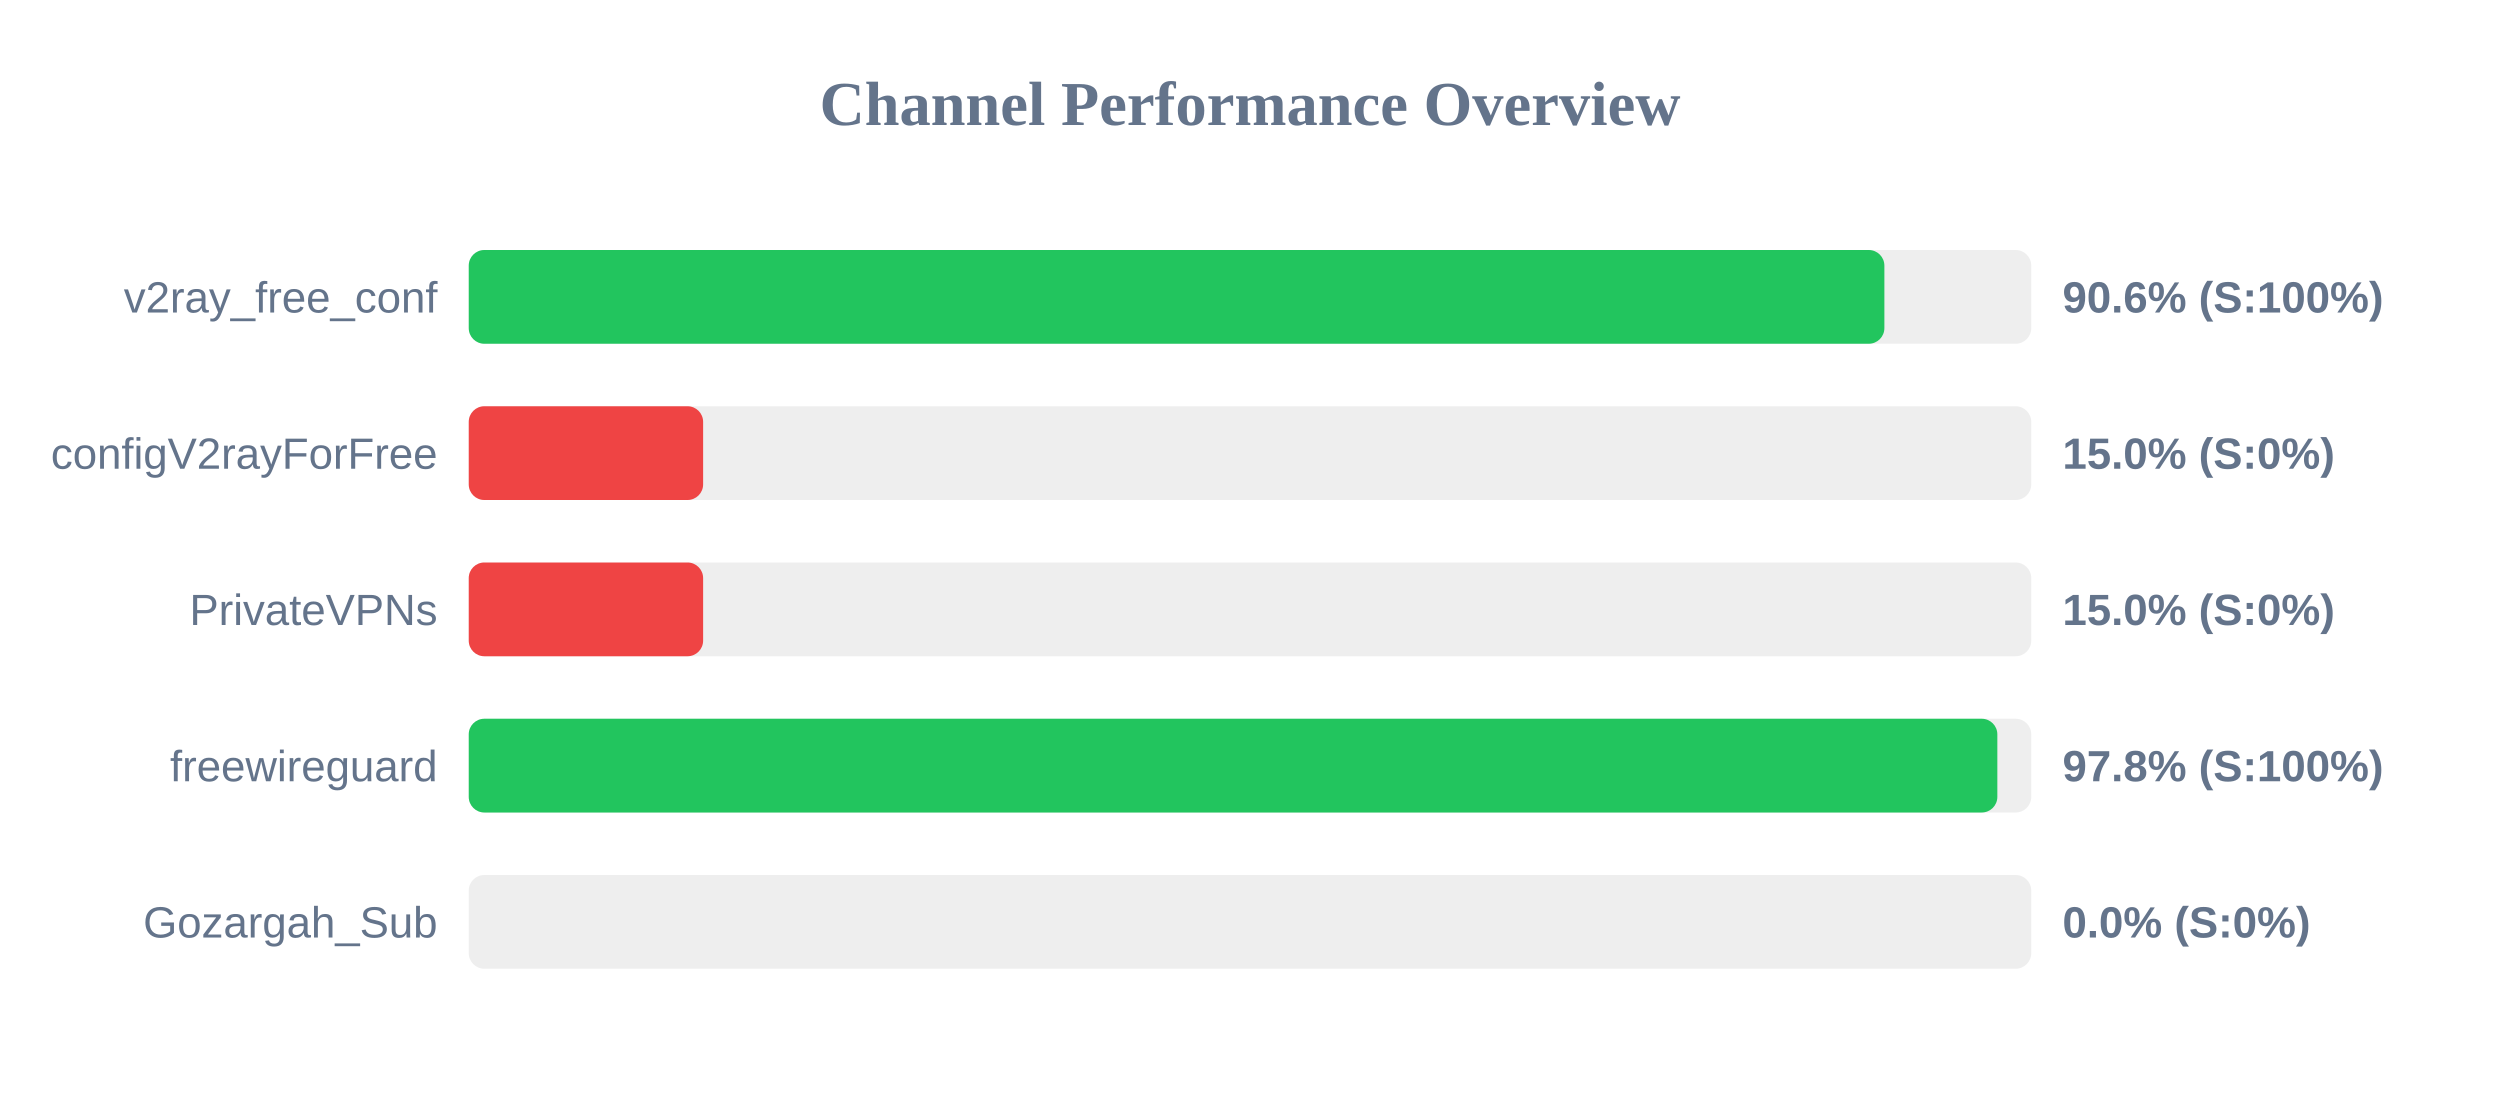
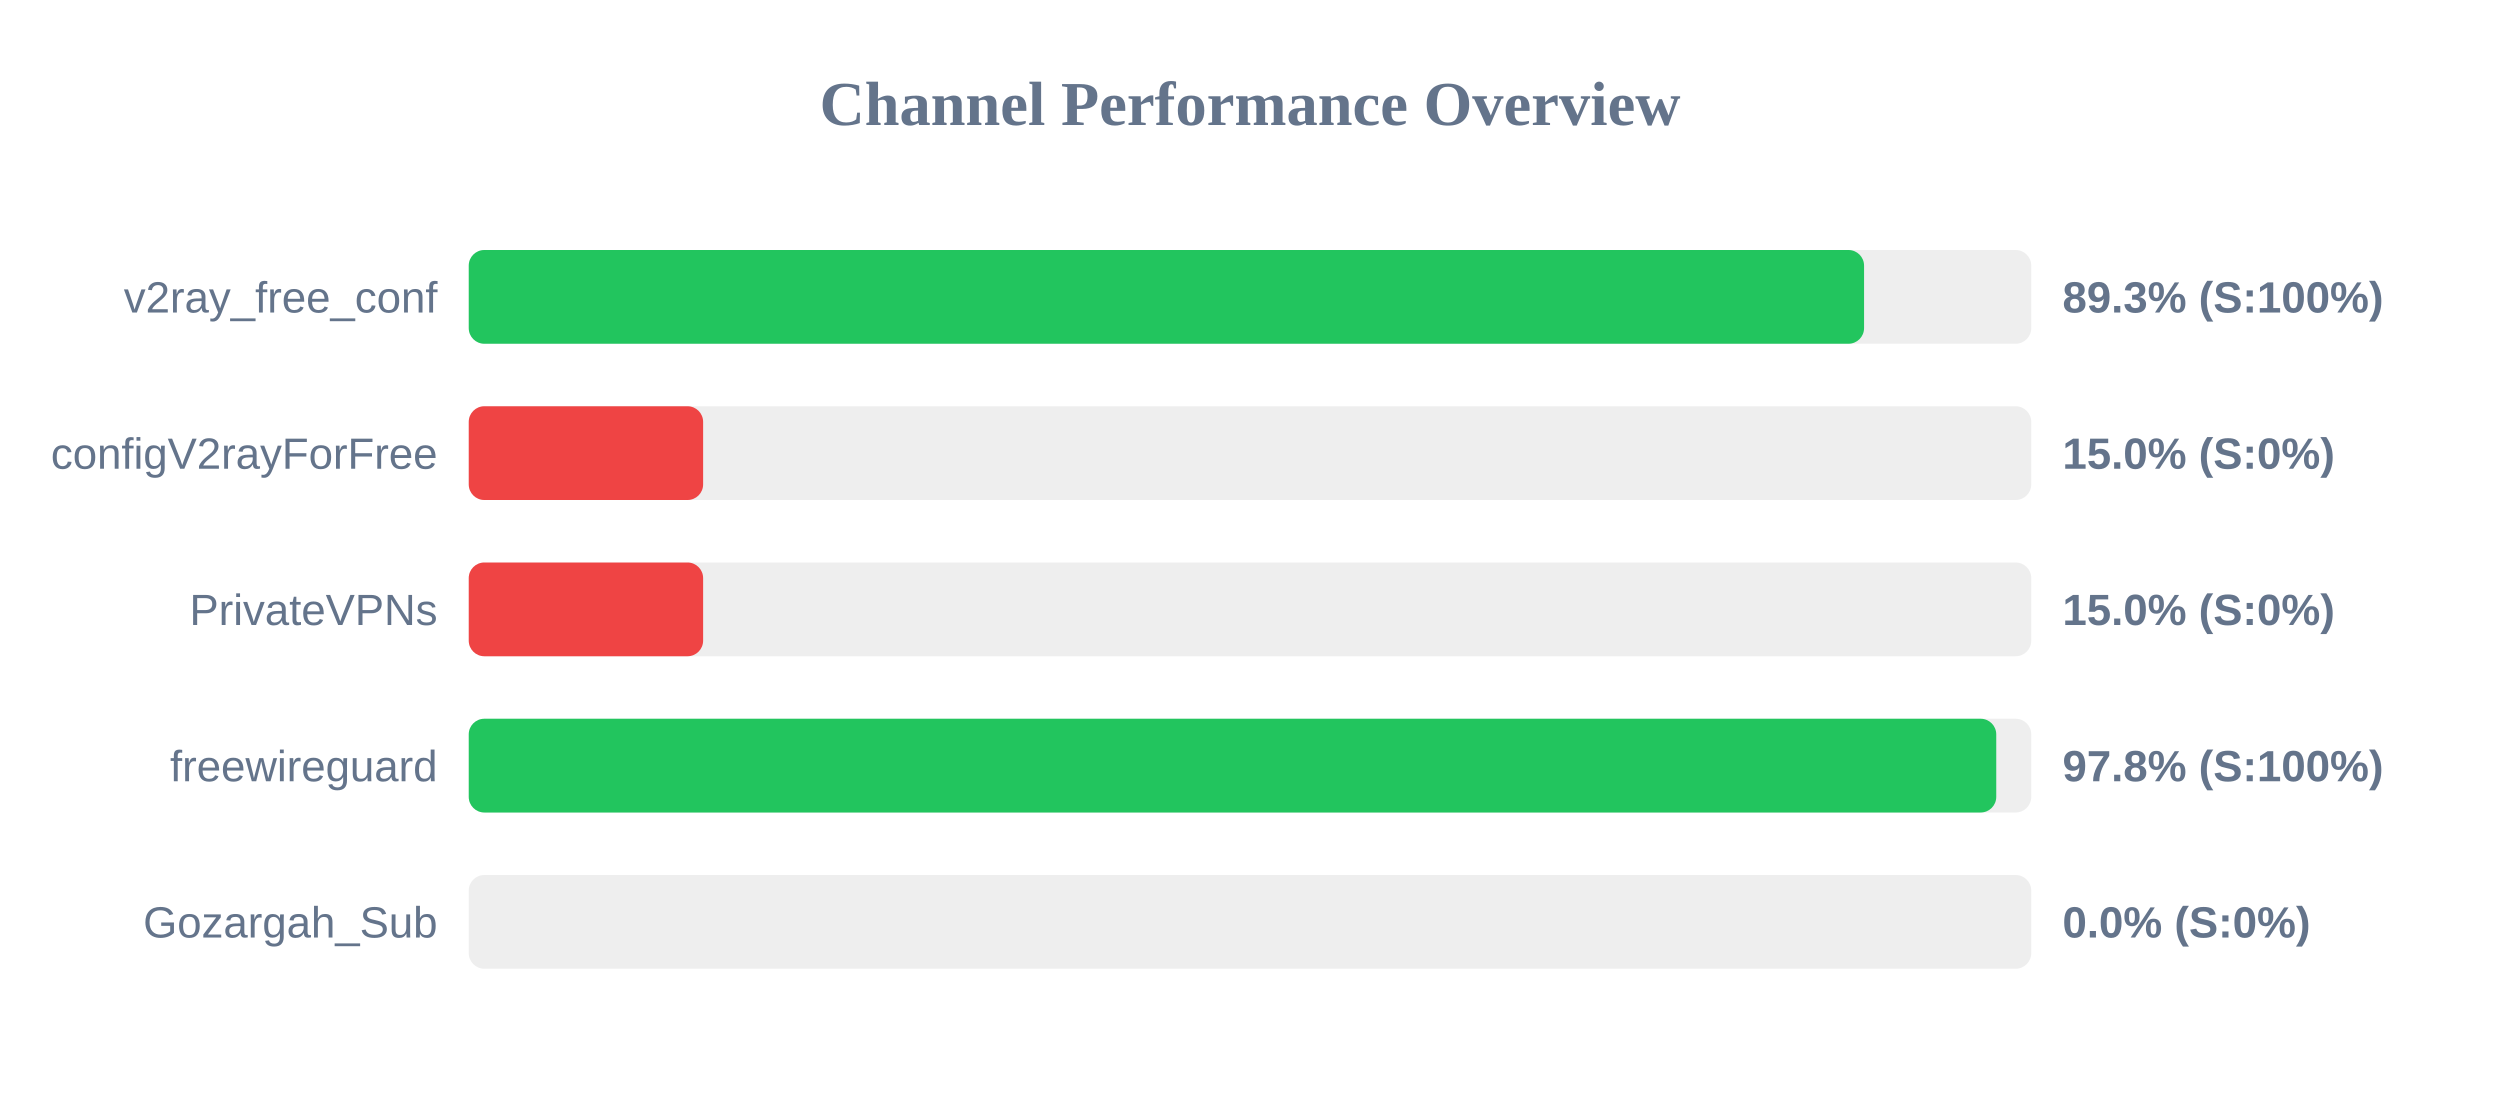
<svg xmlns="http://www.w3.org/2000/svg" width="800" height="350" version="1.1">
  <style>
        .row { font: 14px Arial; fill: #64748b; }
        .score { font: bold 14px Arial; fill: #64748b; }
    </style>
  <text x="400" y="40" text-anchor="middle" font-size="20px" font-weight="bold" fill="#64748b">Channel Performance Overview</text>
  <rect x="150" y="80" width="500" height="30" fill="#eee" rx="5" />
-   <rect x="150" y="80" width="453.0" height="30" fill="#22c55e" rx="5" />
+   <rect x="150" y="80" width="446.5" height="30" fill="#22c55e" rx="5" />
  <text x="140" y="100" text-anchor="end" class="row">v2ray_free_conf</text>
-   <text x="660" y="100" text-anchor="start" class="score">90.6% (S:100%)</text>
+   <text x="660" y="100" text-anchor="start" class="score">89.3% (S:100%)</text>
  <rect x="150" y="130" width="500" height="30" fill="#eee" rx="5" />
  <rect x="150" y="130" width="75.0" height="30" fill="#ef4444" rx="5" />
  <text x="140" y="150" text-anchor="end" class="row">configV2rayForFree</text>
  <text x="660" y="150" text-anchor="start" class="score">15.0% (S:0%)</text>
  <rect x="150" y="180" width="500" height="30" fill="#eee" rx="5" />
  <rect x="150" y="180" width="75.0" height="30" fill="#ef4444" rx="5" />
  <text x="140" y="200" text-anchor="end" class="row">PrivateVPNs</text>
  <text x="660" y="200" text-anchor="start" class="score">15.0% (S:0%)</text>
  <rect x="150" y="230" width="500" height="30" fill="#eee" rx="5" />
-   <rect x="150" y="230" width="489.15" height="30" fill="#22c55e" rx="5" />
+   <rect x="150" y="230" width="488.8" height="30" fill="#22c55e" rx="5" />
  <text x="140" y="250" text-anchor="end" class="row">freewireguard</text>
  <text x="660" y="250" text-anchor="start" class="score">97.8% (S:100%)</text>
  <rect x="150" y="280" width="500" height="30" fill="#eee" rx="5" />
  <rect x="150" y="280" width="0.0" height="30" fill="#ef4444" rx="5" />
  <text x="140" y="300" text-anchor="end" class="row">Gozargah_Sub</text>
  <text x="660" y="300" text-anchor="start" class="score">0.0% (S:0%)</text>
</svg>
